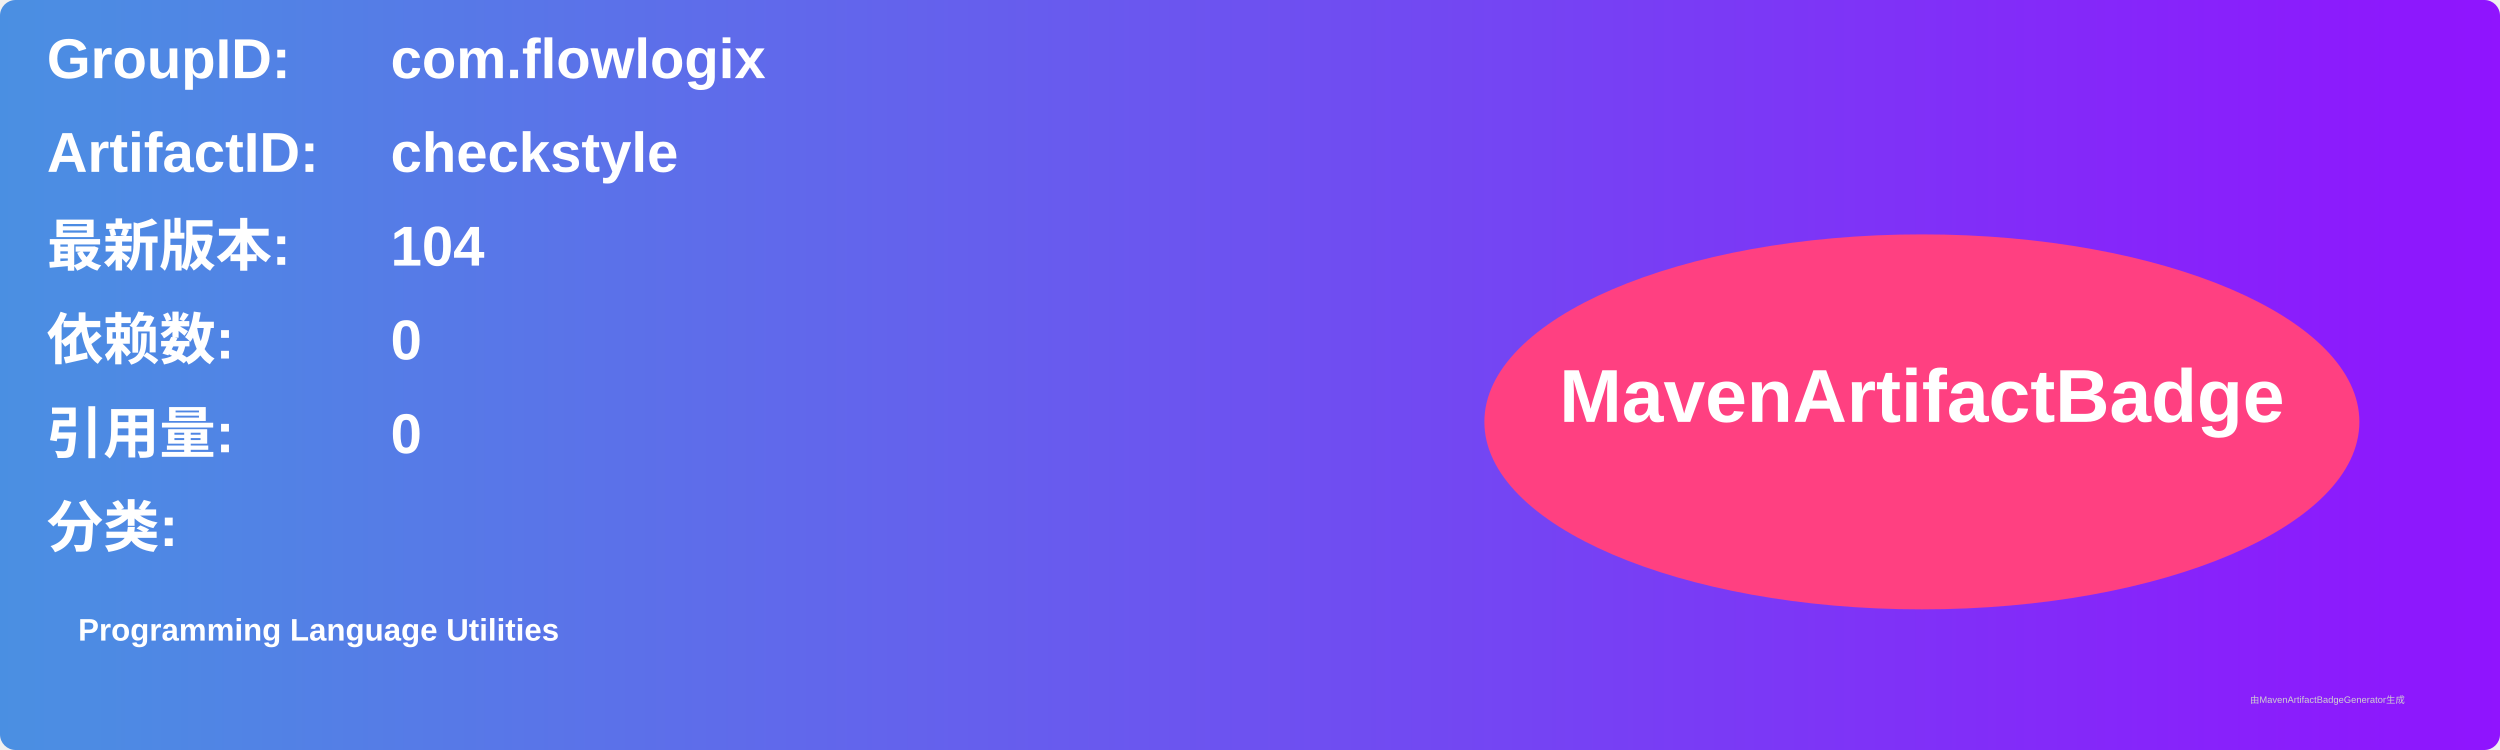
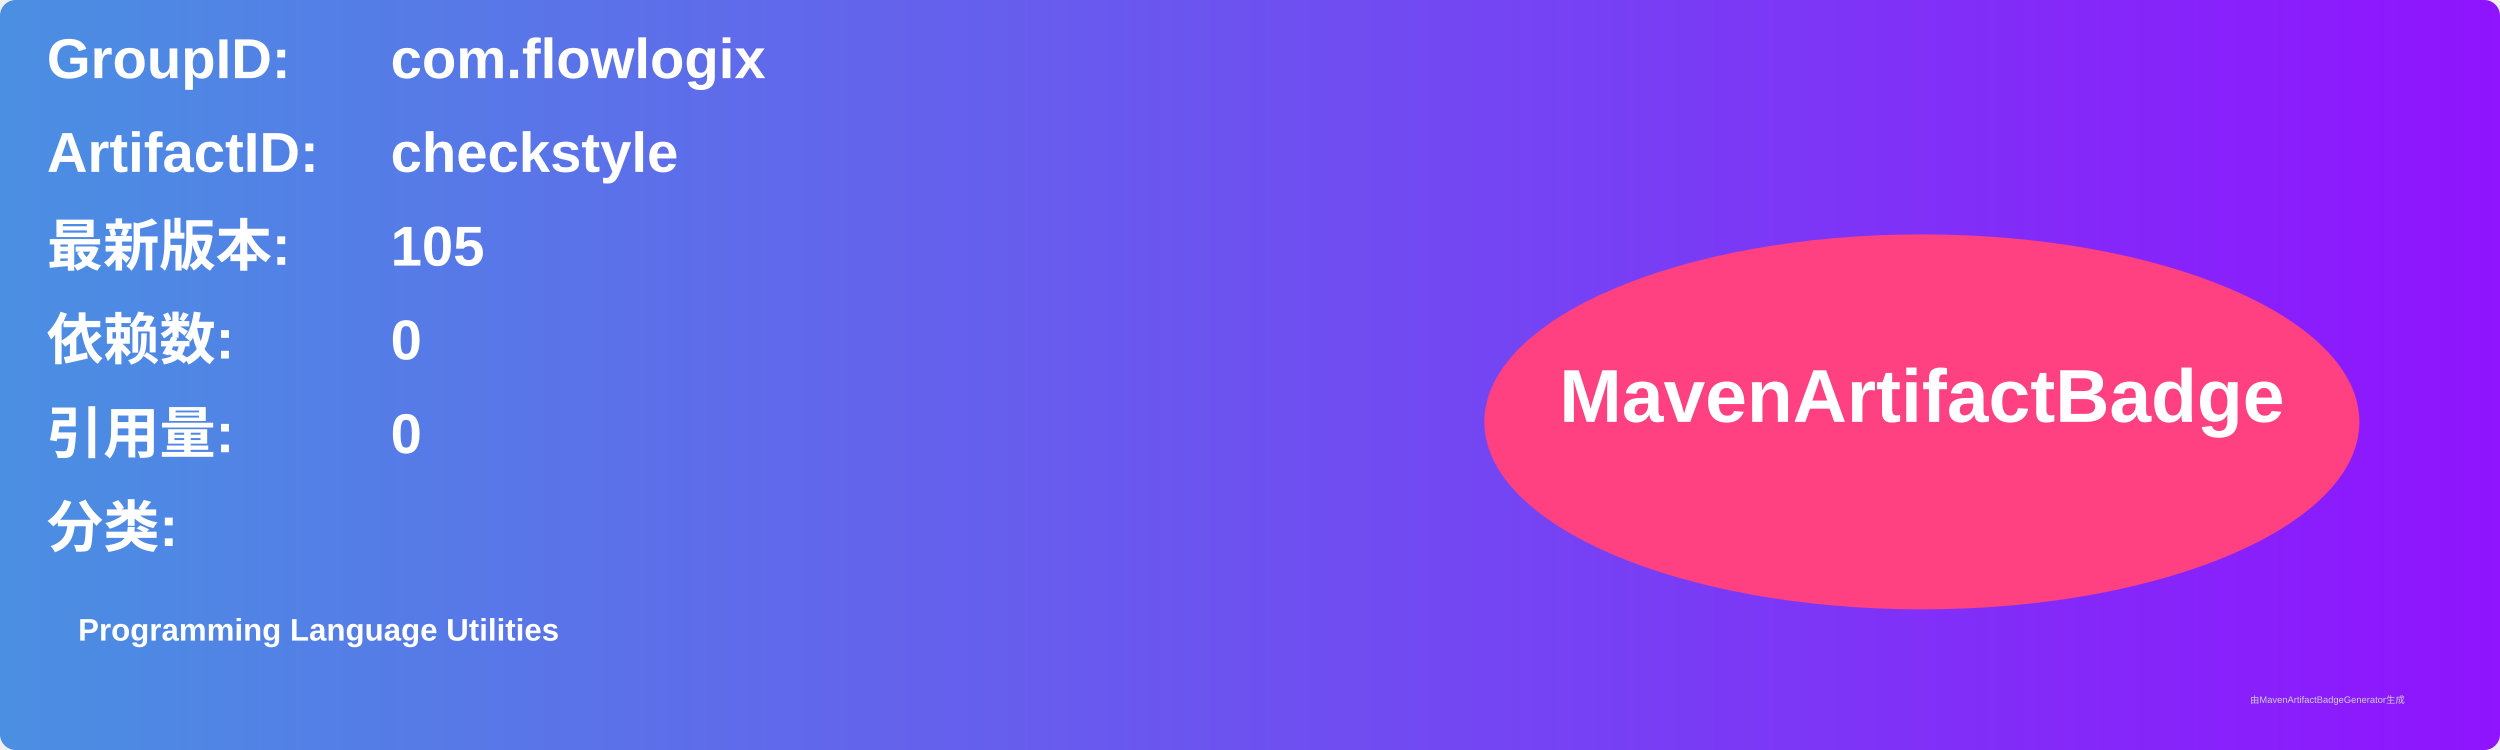
<svg xmlns="http://www.w3.org/2000/svg" width="800" height="240" viewBox="0 0 800 240">
  <linearGradient id="grad" x1="0%" y1="0%" x2="100%" y2="0%">
    <stop offset="0%" stop-color="#4a90e2" />
    <stop offset="100%" stop-color="#9013fe" />
  </linearGradient>
  <rect width="100%" height="100%" rx="5" ry="5" fill="url(#grad)" />
  <g transform="translate(15, 15)">
    <text x="0" y="10" font-family="Arial" font-size="18" fill="white" font-weight="bold" width="260">GroupID:</text>
    <text x="110" y="10" font-family="Arial" font-size="18" fill="white" font-weight="bold" width="460">com.flowlogix</text>
    <text x="0" y="40" font-family="Arial" font-size="18" fill="white" font-weight="bold" width="260">ArtifactID:</text>
    <text x="110" y="40" font-family="Arial" font-size="18" fill="white" font-weight="bold" width="460">checkstyle</text>
    <text x="0" y="70" font-family="Arial" font-size="18" fill="white" font-weight="bold">最新版本:</text>
    <text x="110" y="70" font-family="Arial" font-size="18" fill="white" font-weight="bold">
-       <tspan font-weight="bold">104</tspan>
+       <tspan font-weight="bold">105</tspan>
    </text>
    <text x="0" y="100" font-family="Arial" font-size="18" fill="white" font-weight="bold">依赖数: </text>
    <text x="110" y="100" font-family="Arial" font-size="18" fill="white">
      <tspan font-weight="bold">0</tspan>
    </text>
    <text x="0" y="130" font-family="Arial" font-size="18" fill="white" font-weight="bold">引用量: </text>
    <text x="110" y="130" font-family="Arial" font-size="18" fill="white">
      <tspan font-weight="bold">0</tspan>
    </text>
    <text x="0" y="160" font-family="Arial" font-size="18" fill="white" font-weight="bold">分类:</text>
    <text x="10" y="190" font-family="Arial" font-size="10" fill="white">
      <tspan font-weight="bold">Programming Language Utilities</tspan>
    </text>
    <ellipse cx="600" cy="120" rx="140" ry="60" fill="#ff4081" />
    <text x="600" y="120" text-anchor="middle" font-family="Arial" font-size="24" fill="white" font-weight="bold">MavenArtifactBadge</text>
  </g>
  <text x="720" y="225" font-family="Arial" font-size="3" fill="#d0d0d0">由MavenArtifactBadgeGenerator生成</text>
</svg>
